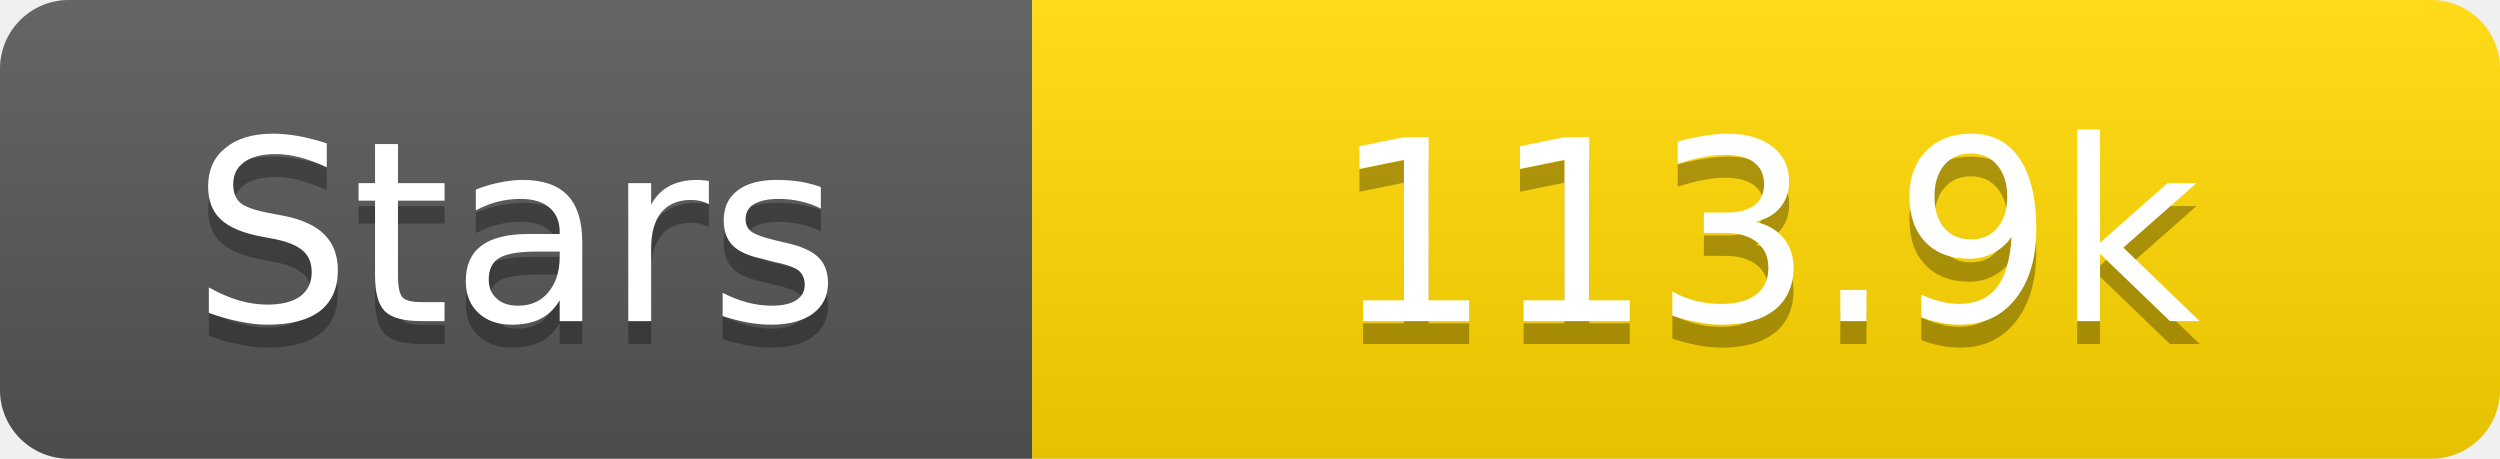
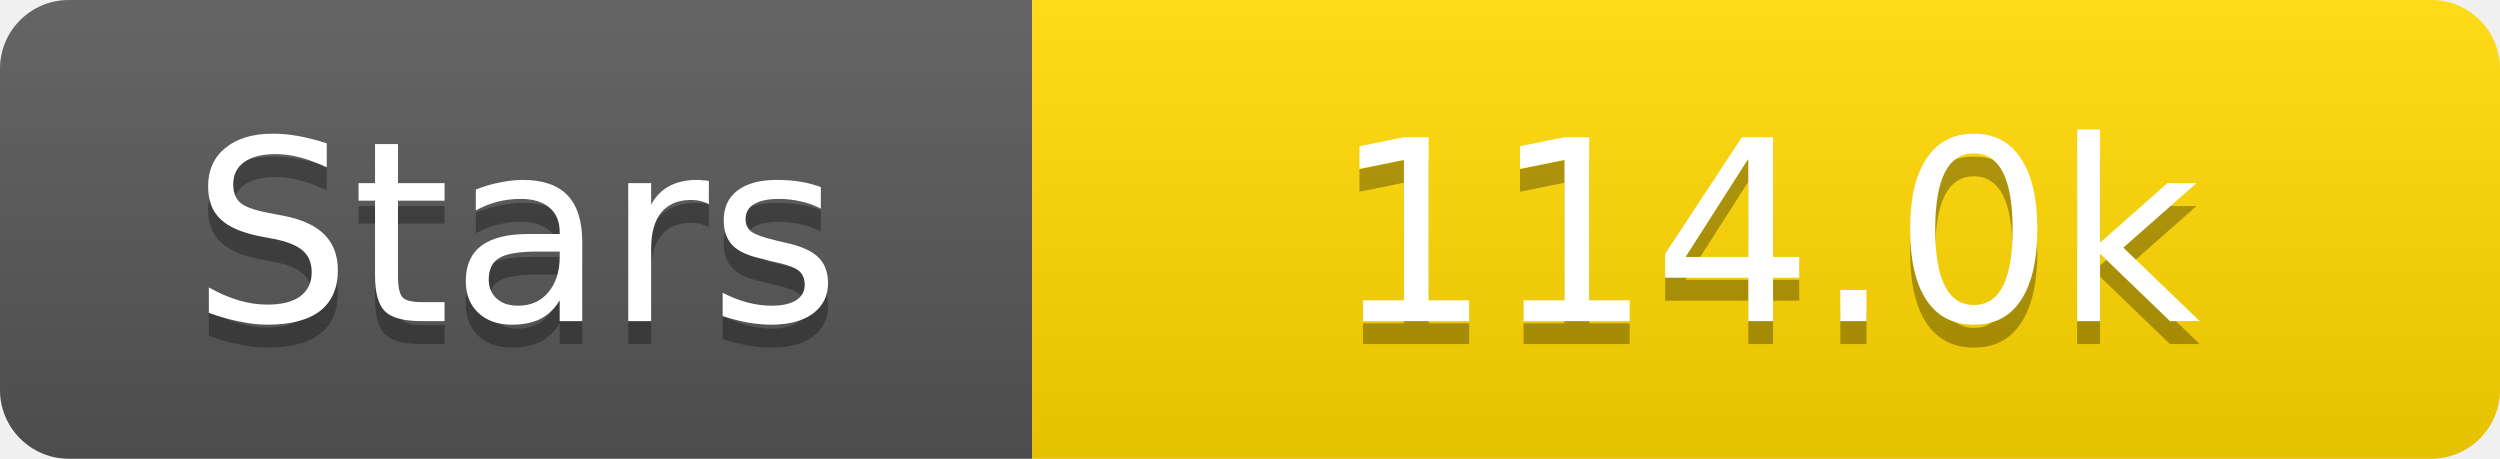
<svg xmlns="http://www.w3.org/2000/svg" width="109" height="20">
  <linearGradient id="s" x2="0" y2="100%">
    <stop offset="0" stop-color="#fff" stop-opacity=".1" />
    <stop offset="1" stop-opacity=".1" />
  </linearGradient>
  <clipPath id="r">
    <rect width="109" height="20" rx="3" fill="#fff" />
  </clipPath>
  <g clip-path="url(#r)">
    <rect width="45" height="20" fill="#555" />
    <rect x="45" width="64" height="20" fill="#ffd700" />
    <rect width="109" height="20" fill="url(#s)" />
  </g>
  <g fill="#fff" text-anchor="middle" font-family="Verdana,Geneva,DejaVu Sans,sans-serif" text-rendering="geometricPrecision" font-size="11">
    <text x="22.5" y="15" fill="#010101" fill-opacity=".3">Stars</text>
    <text x="22.5" y="14">Stars</text>
-     <text x="77.0" y="15" fill="#010101" fill-opacity=".3">113.9k</text>
-     <text x="77.0" y="14">113.9k</text>
+     <text x="77.0" y="15" fill="#010101" fill-opacity=".3">114.0k</text>
+     <text x="77.0" y="14">114.0k</text>
  </g>
</svg>
